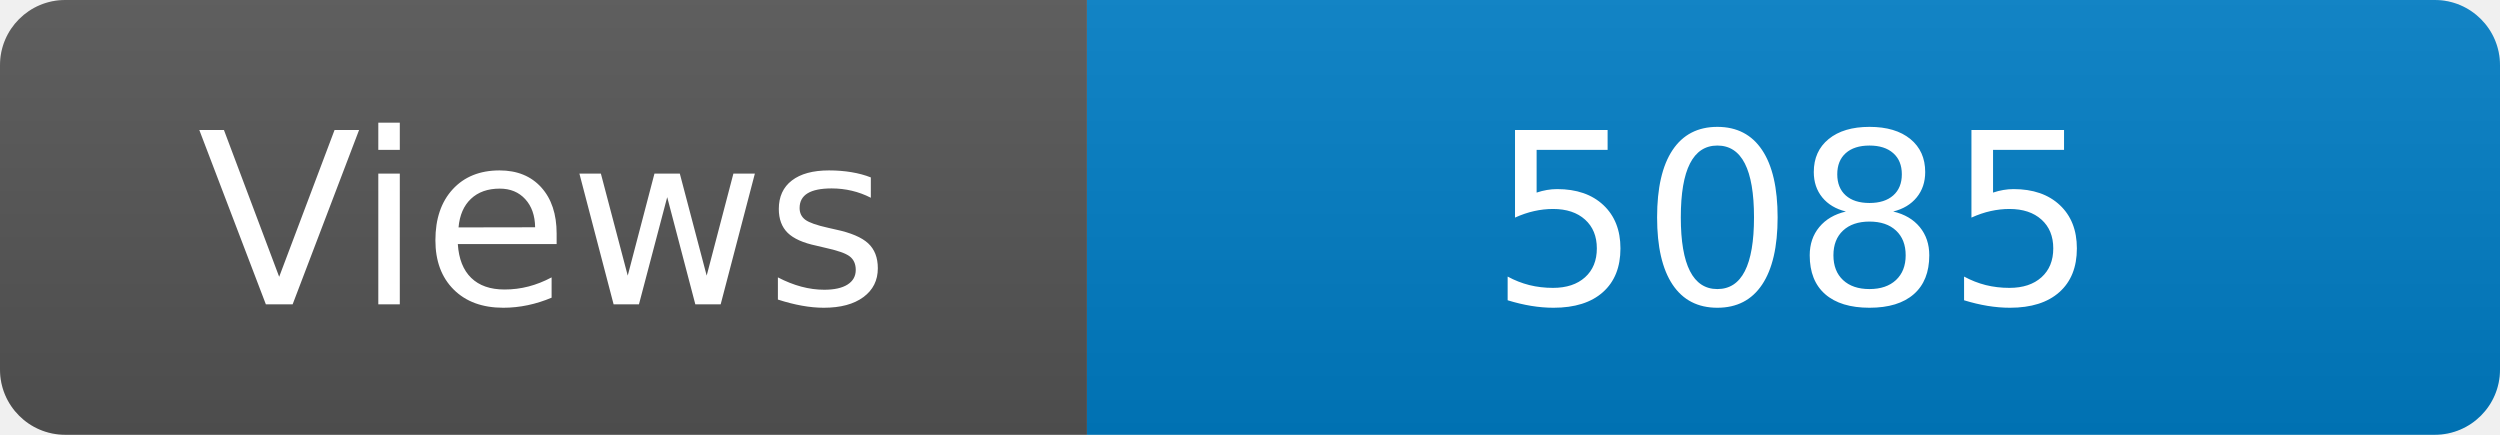
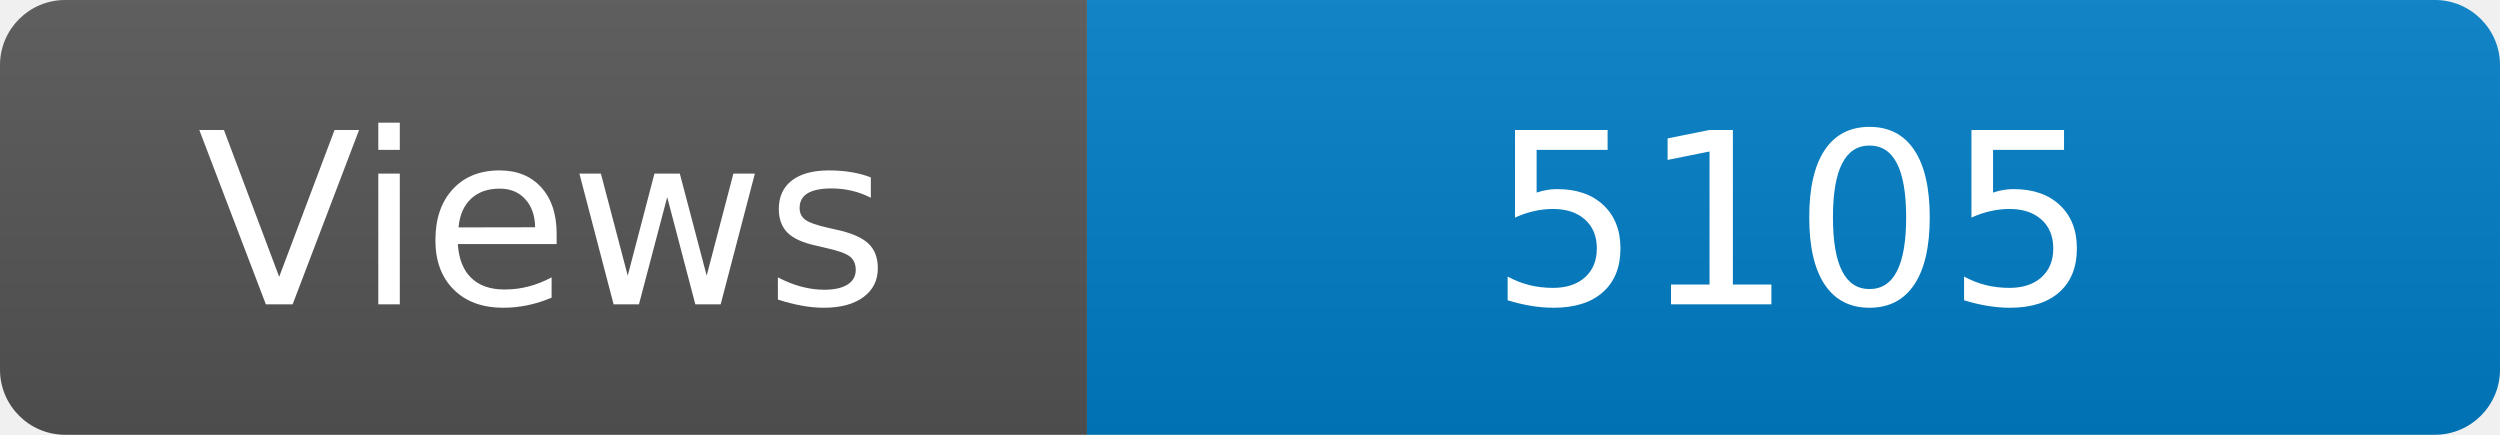
<svg xmlns="http://www.w3.org/2000/svg" width="115" height="20" role="img" aria-label="Maintained?: yes">
  <linearGradient id="s" x2="0" y2="100%">
    <stop offset="0" stop-color="#bbb" stop-opacity=".1" />
    <stop offset="1" stop-opacity=".1" />
  </linearGradient>
  <clipPath id="r">
    <rect width="115" height="20" rx="3" fill="#fff" />
  </clipPath>
  <g clip-path="url(#r)">
    <rect width="50" height="20" fill="#555" />
    <rect x="50" width="160" height="20" fill="#007ec6" />
    <rect width="115" height="20" fill="url(#s)" />
  </g>
  <g fill="#fff" text-anchor="middle" font-family="Verdana,Geneva,DejaVu Sans,sans-serif" font-size="110">
    <text x="250" y="140" transform="scale(.1)" fill="#fff">Views</text>
-     <text x="825" y="140" transform="scale(.1)" fill="#fff">5085</text>
+     <text x="825" y="140" transform="scale(.1)" fill="#fff">5105</text>
  </g>
</svg>
